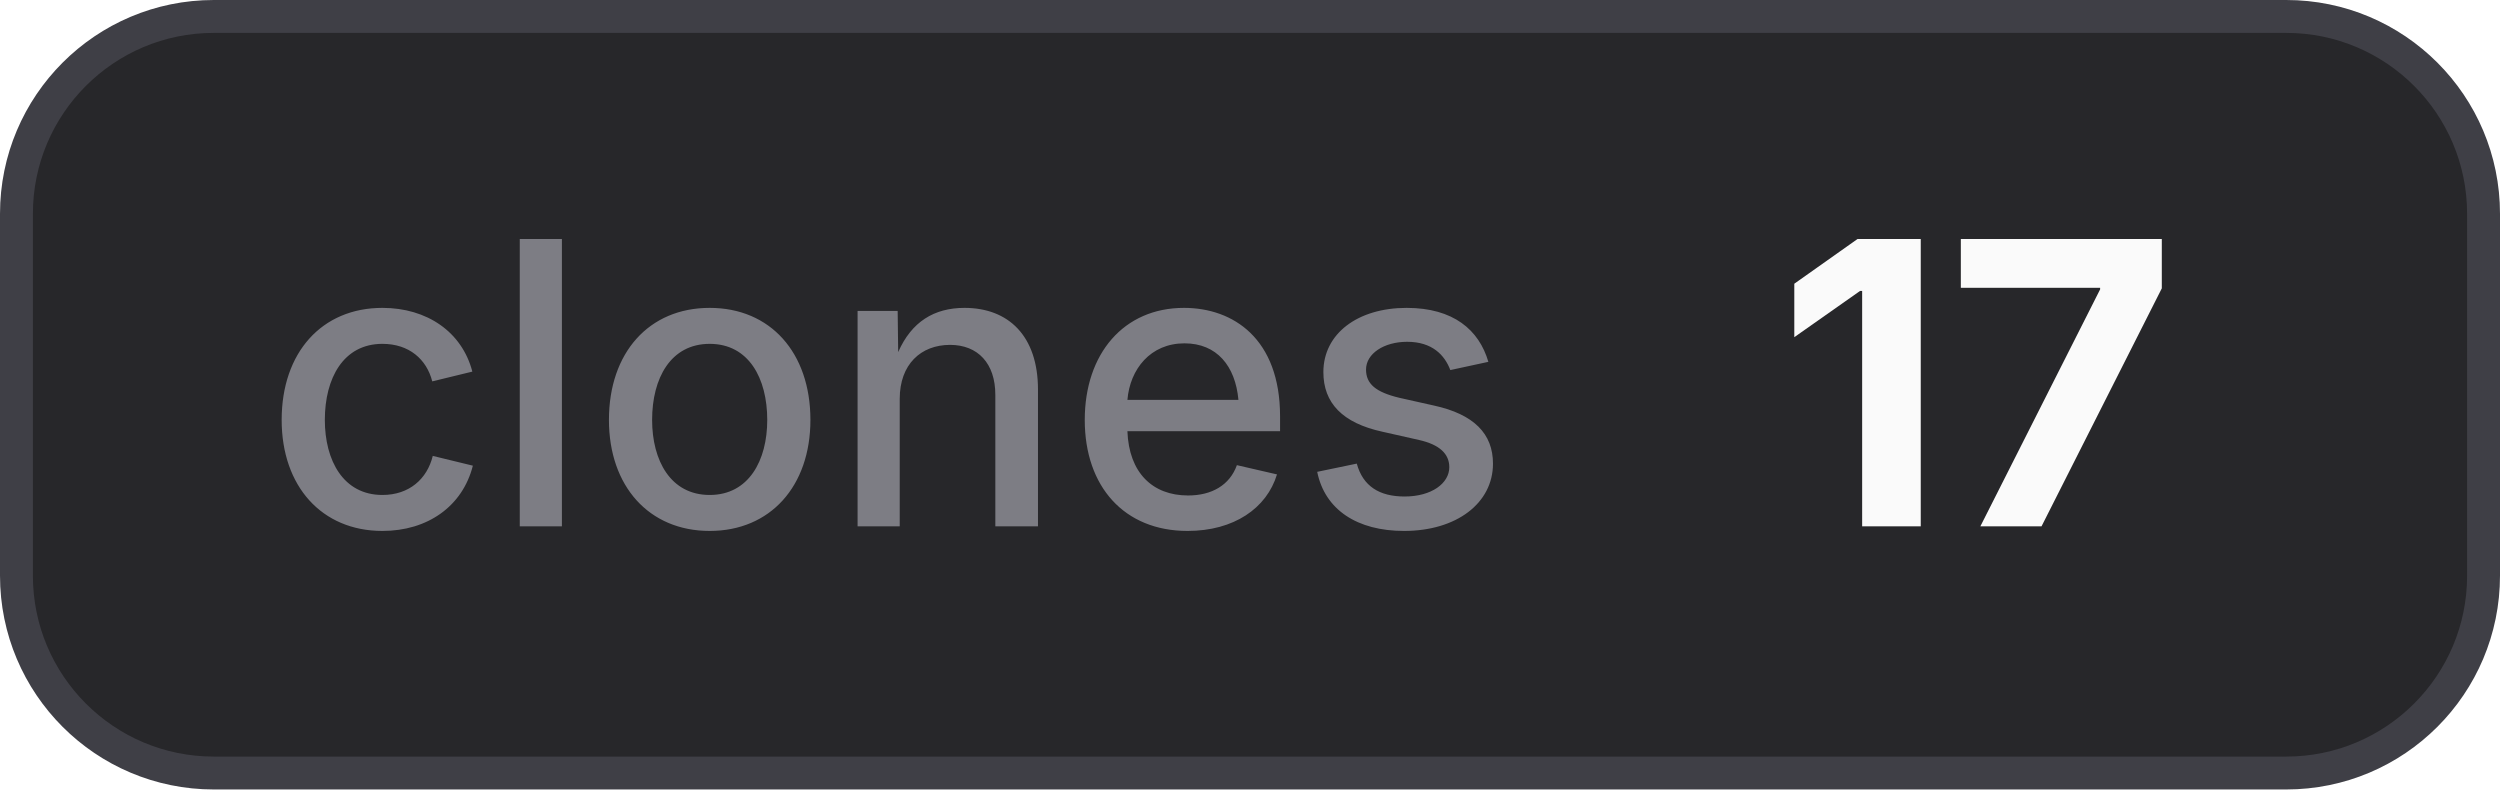
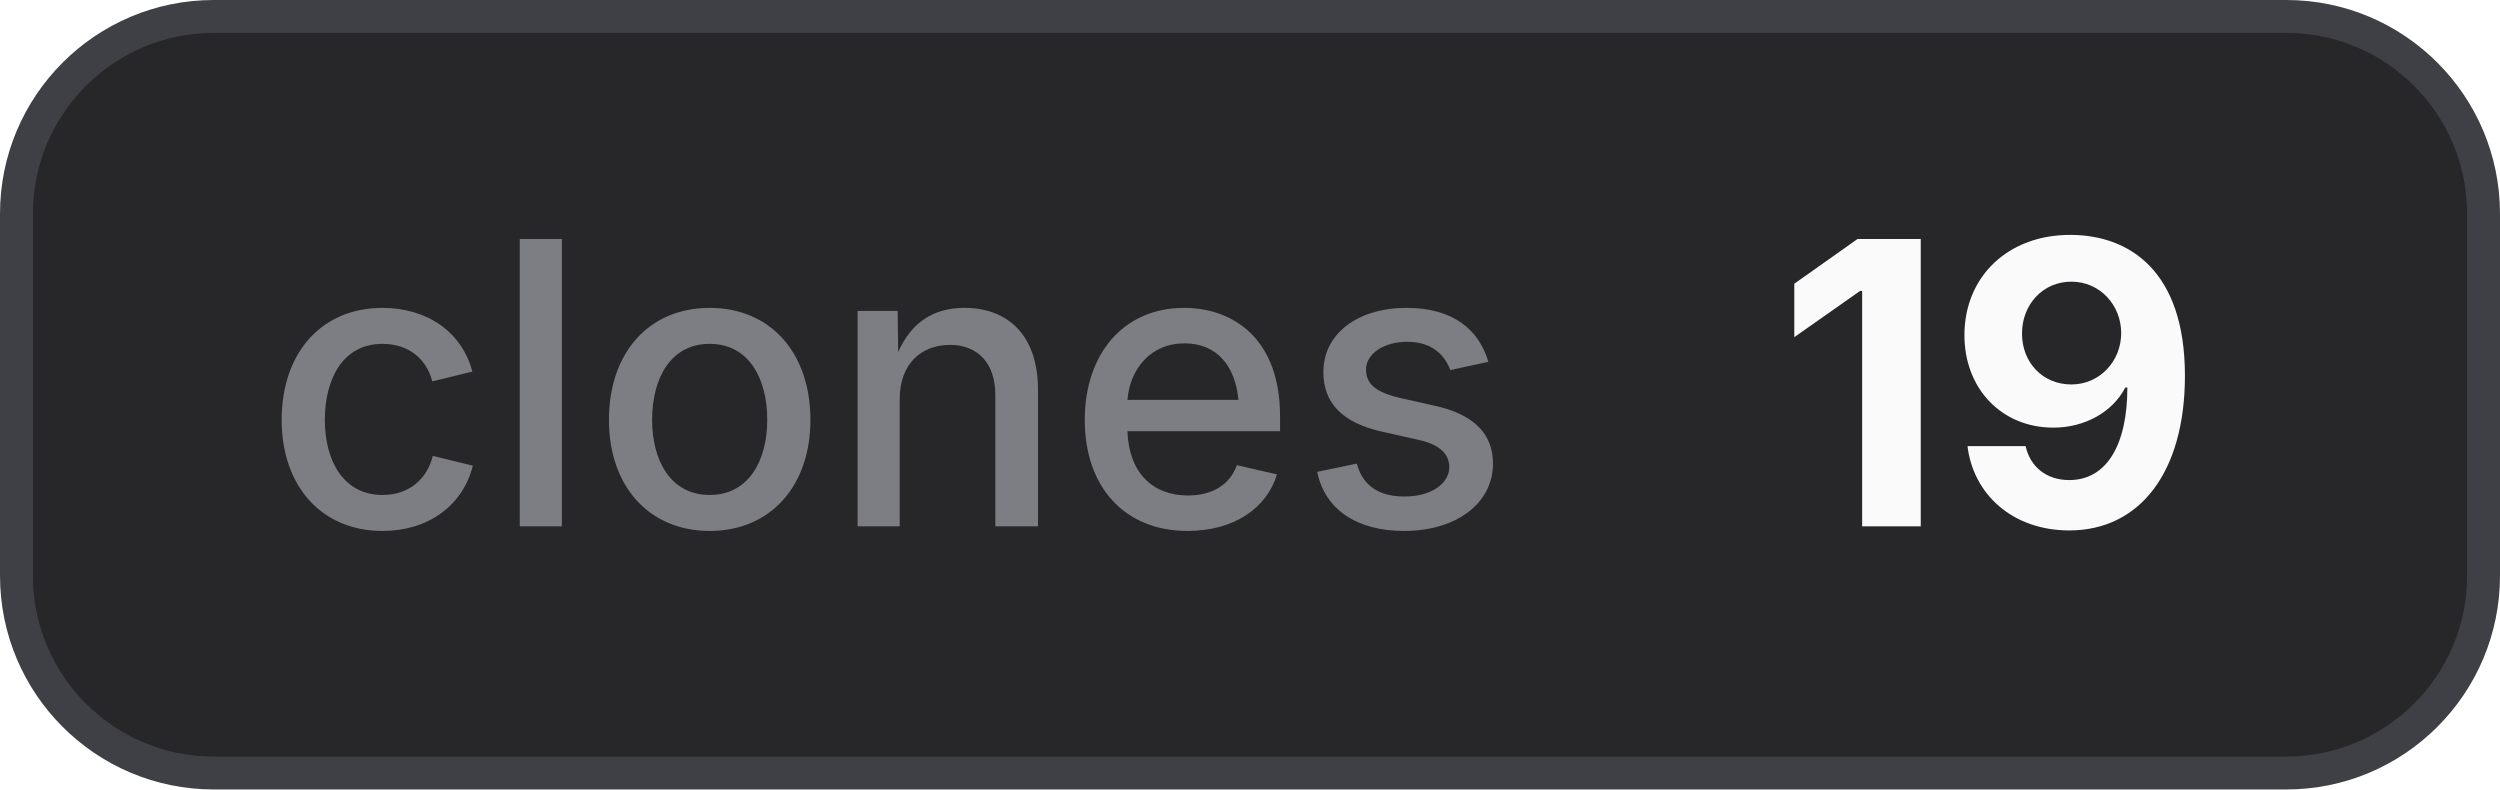
- <svg xmlns="http://www.w3.org/2000/svg" width="76" height="24" viewBox="0 0 76 24" role="img" aria-label="clones: 17">
+ <svg xmlns="http://www.w3.org/2000/svg" width="76" height="24" viewBox="0 0 76 24" role="img" aria-label="clones: 19">
  <style>
    .bg { fill: #27272a; stroke: #3f3f46; }
    .border { stroke: #3f3f46; }
    .label { fill: #a1a1aa; fill-opacity: 0.7; }
    .value { fill: #fafafa; }
    .icon { color: #fafafa; }
    @media (prefers-color-scheme: light) {
      .bg { fill: #f4f4f5; stroke: #d4d4d8; }
      .border { stroke: #d4d4d8; }
      .label { fill: #71717a; }
      .value { fill: #18181b; }
      .icon { color: #18181b; }
    }
  </style>
  <rect class="bg" x="0.5" y="0.5" width="75" height="23" rx="6" stroke-width="1" />
  <text class="label" x="8" y="16" font-family="Inter,ui-sans-serif,system-ui,-apple-system,BlinkMacSystemFont,Segoe UI,sans-serif" font-size="12" font-weight="500">clones</text>
-   <text class="value" x="54" y="16" font-family="Inter,ui-sans-serif,system-ui,-apple-system,BlinkMacSystemFont,Segoe UI,sans-serif" font-size="12" font-weight="700">17</text>
+   <text class="value" x="54" y="16" font-family="Inter,ui-sans-serif,system-ui,-apple-system,BlinkMacSystemFont,Segoe UI,sans-serif" font-size="12" font-weight="700">19</text>
</svg>
